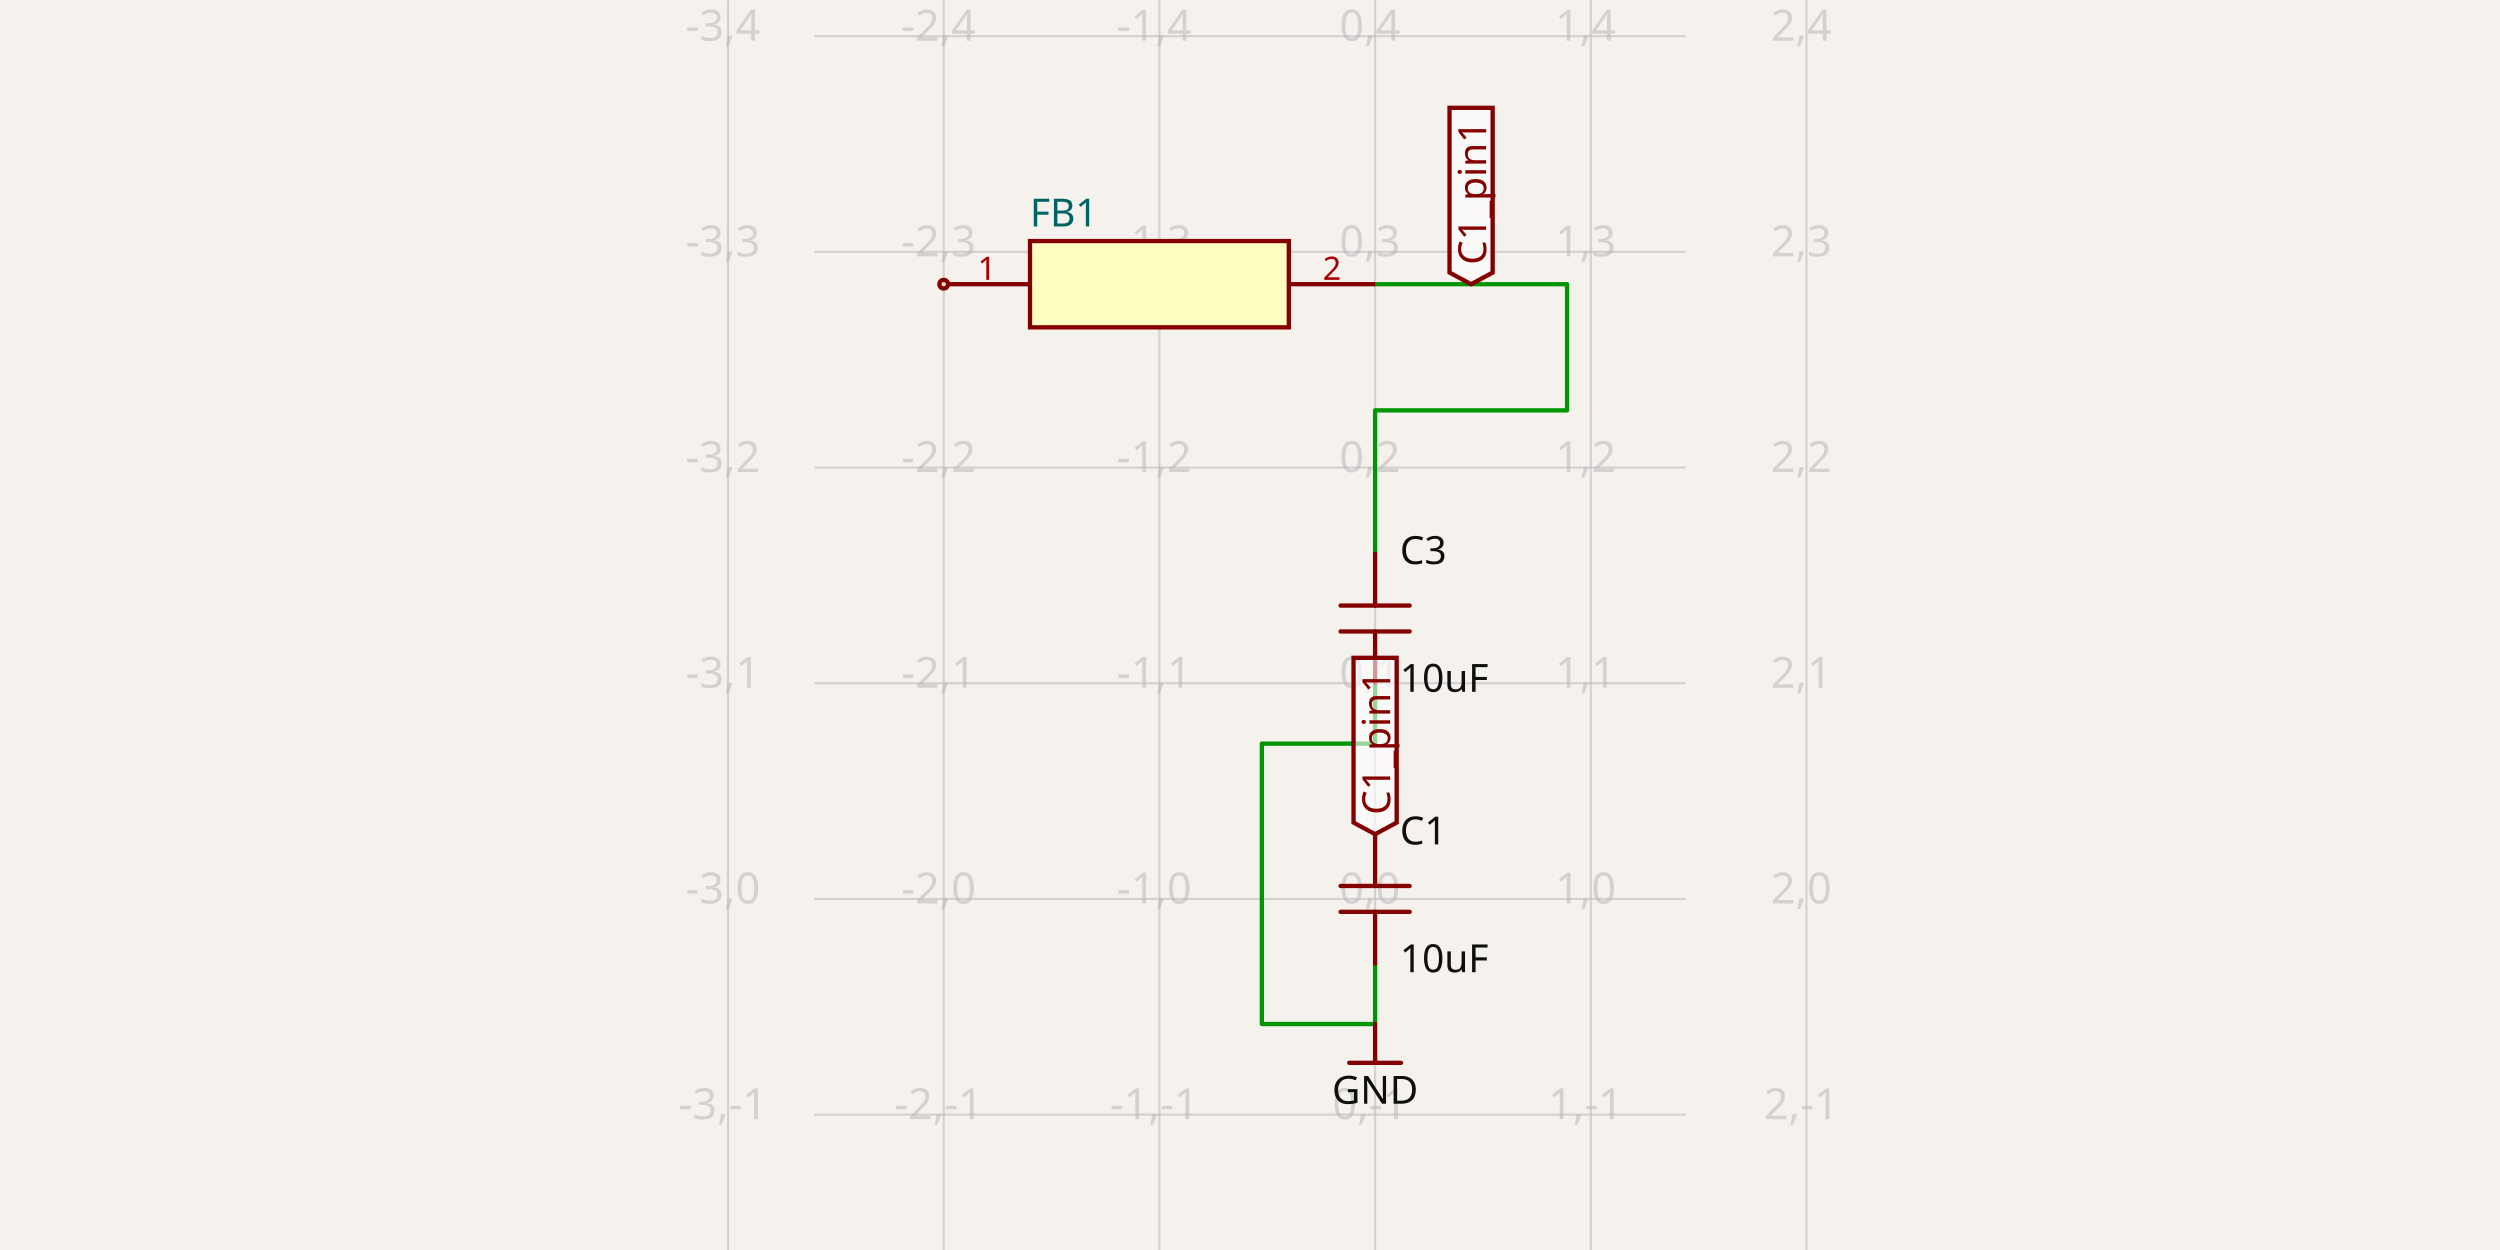
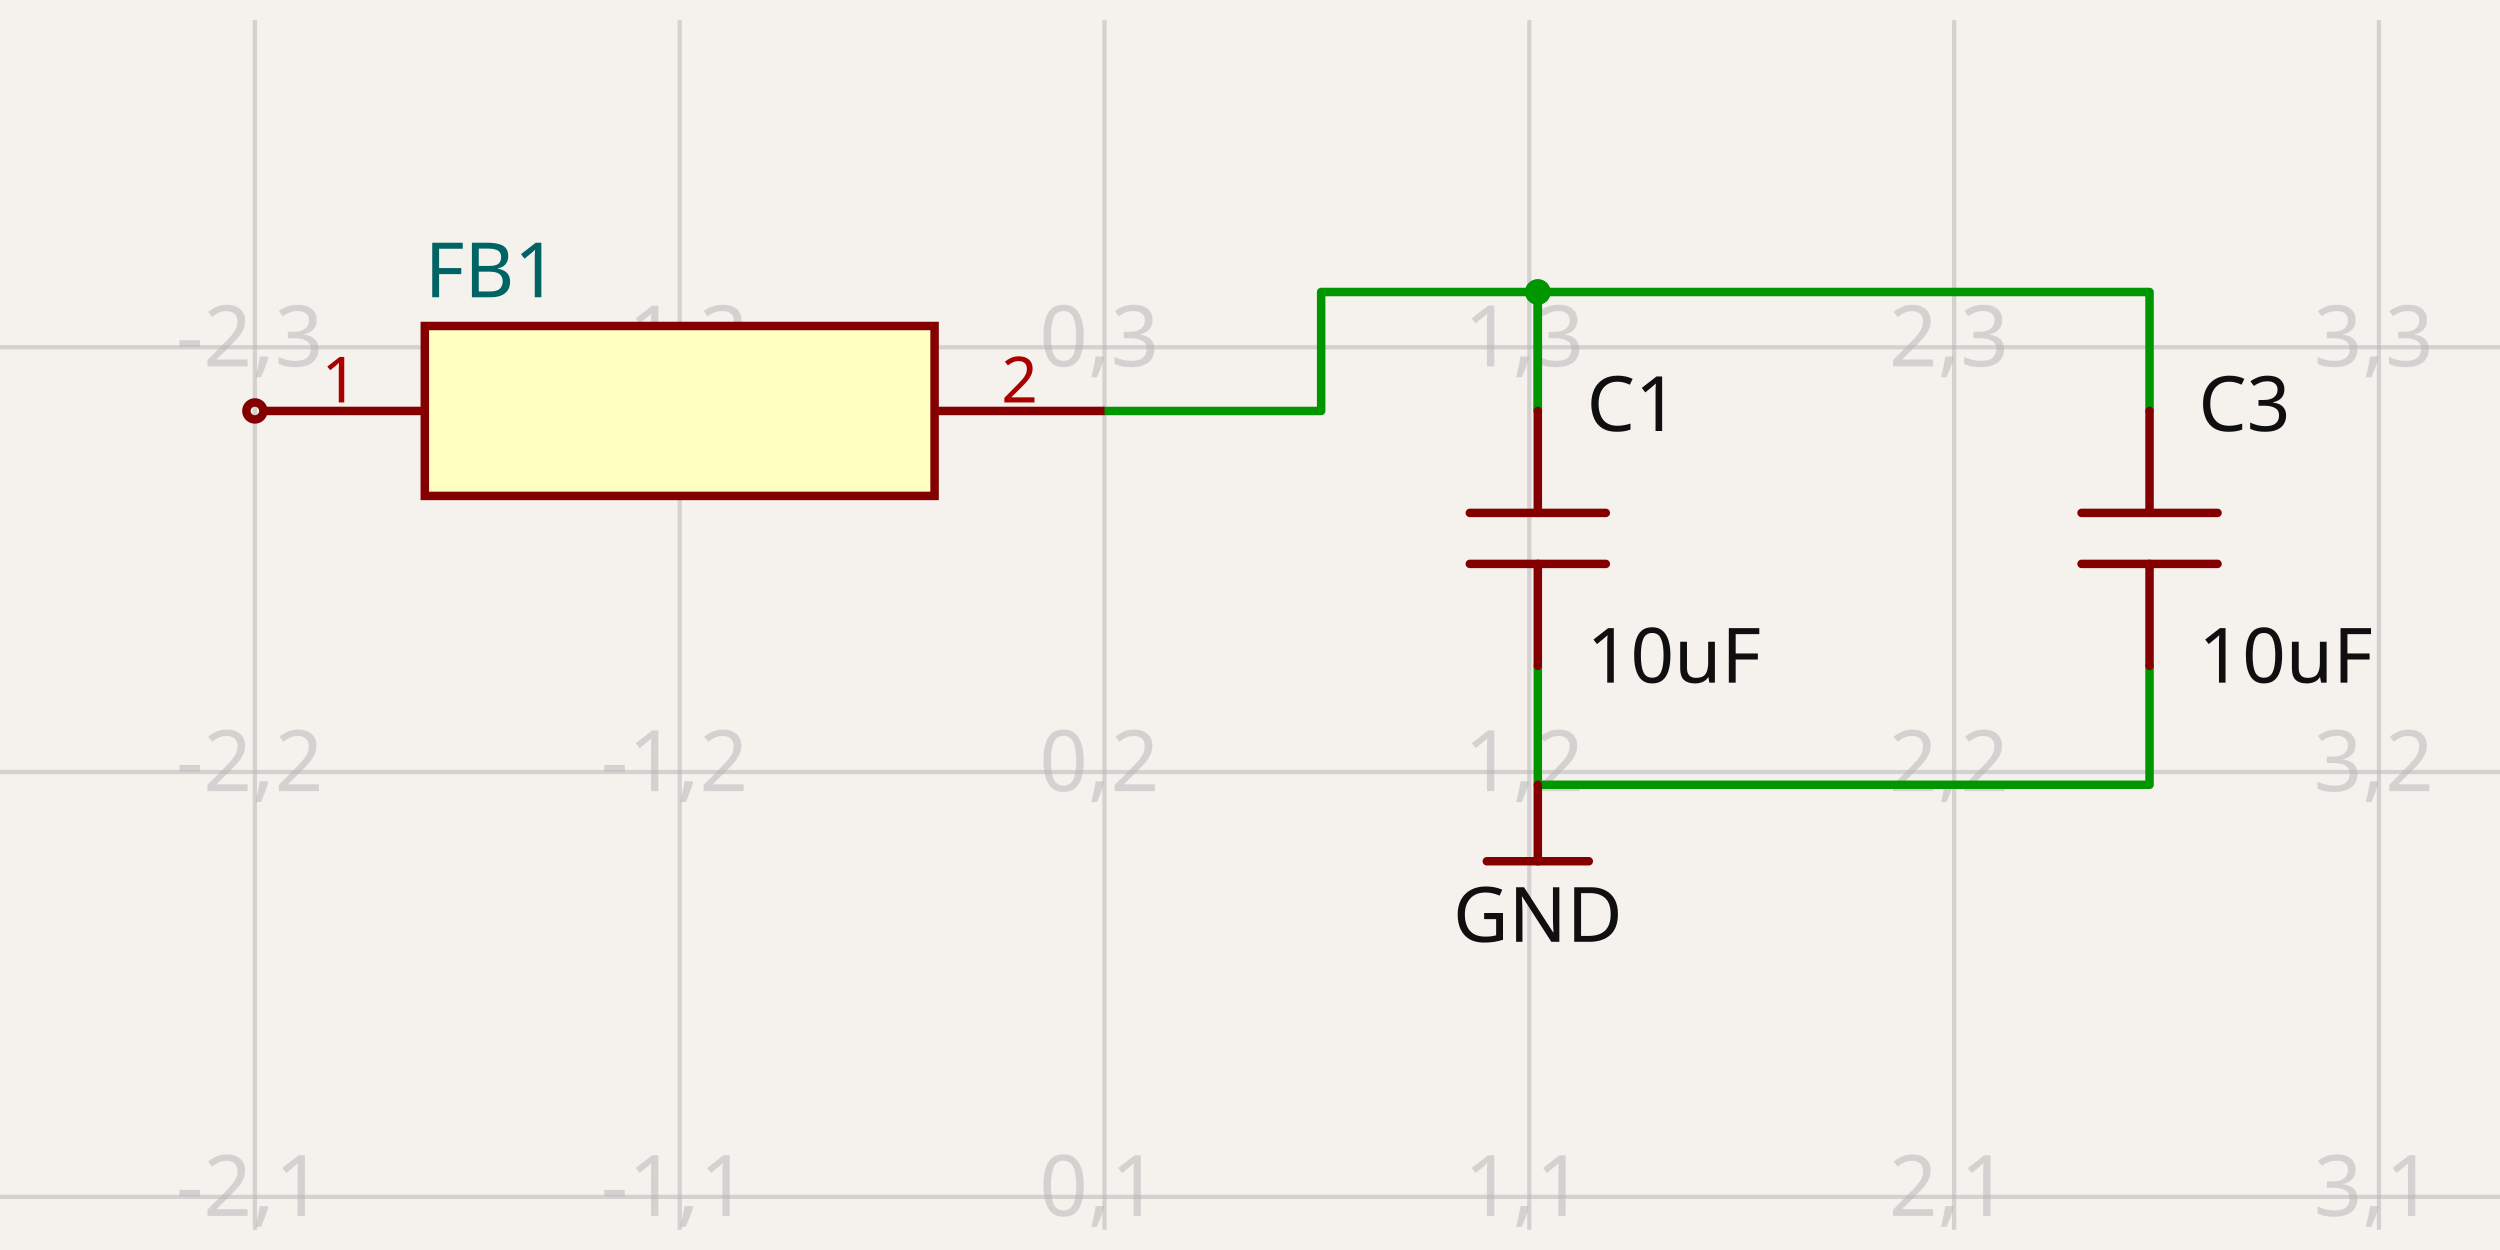
- <svg xmlns="http://www.w3.org/2000/svg" class="tscircuit-schematic" width="1200" height="600" style="background-color: rgb(245, 241, 237)" data-real-to-screen-transform="matrix(103.531577131,0,0,-103.531577131,660.048314736,431.4782008513)" data-software-used-string="@tscircuit/core@0.0.1451">
+ <svg xmlns="http://www.w3.org/2000/svg" class="tscircuit-schematic" width="1200" height="600" style="background-color: rgb(245, 241, 237)" data-real-to-screen-transform="matrix(203.9082412914,0,0,-203.9082412914,530.1614273577,778.3959218352)" data-software-used-string="@tscircuit/core@0.0.1487">
  <style>
              .boundary { fill: rgb(245, 241, 237); }
              .schematic-boundary { fill: none; stroke: #fff; }
              .component { fill: none; stroke: rgb(132, 0, 0); }
              .chip { fill: rgb(255, 255, 194); stroke: rgb(132, 0, 0); }
              .component-pin { fill: none; stroke: rgb(132, 0, 0); }
              .text { font-family: sans-serif; fill: rgb(0, 150, 0); }
              .pin-number { fill: rgb(169, 0, 0); }
              .port-label { fill: rgb(0, 100, 100); }
              .component-name { fill: rgb(0, 100, 100); }
              
            </style>
  <rect class="boundary" x="0" y="0" width="1200" height="600" />
  <g class="grid sch-grid">
-     <line x1="349.454" y1="600" x2="349.454" y2="1.4438228390645236e-10" stroke="rgb(181, 181, 181)" stroke-width="1.035" stroke-opacity="0.5" />
-     <line x1="452.985" y1="600" x2="452.985" y2="1.4438228390645236e-10" stroke="rgb(181, 181, 181)" stroke-width="1.035" stroke-opacity="0.5" />
-     <line x1="556.517" y1="600" x2="556.517" y2="1.4438228390645236e-10" stroke="rgb(181, 181, 181)" stroke-width="1.035" stroke-opacity="0.5" />
-     <line x1="660.048" y1="600" x2="660.048" y2="1.4438228390645236e-10" stroke="rgb(181, 181, 181)" stroke-width="1.035" stroke-opacity="0.5" />
-     <line x1="763.58" y1="600" x2="763.58" y2="1.4438228390645236e-10" stroke="rgb(181, 181, 181)" stroke-width="1.035" stroke-opacity="0.5" />
-     <line x1="867.111" y1="600" x2="867.111" y2="1.4438228390645236e-10" stroke="rgb(181, 181, 181)" stroke-width="1.035" stroke-opacity="0.5" />
-     <line x1="390.866" y1="638.541" x2="809.134" y2="638.541" stroke="rgb(181, 181, 181)" stroke-width="1.035" stroke-opacity="0.5" />
-     <line x1="390.866" y1="535.01" x2="809.134" y2="535.01" stroke="rgb(181, 181, 181)" stroke-width="1.035" stroke-opacity="0.5" />
-     <line x1="390.866" y1="431.478" x2="809.134" y2="431.478" stroke="rgb(181, 181, 181)" stroke-width="1.035" stroke-opacity="0.5" />
-     <line x1="390.866" y1="327.947" x2="809.134" y2="327.947" stroke="rgb(181, 181, 181)" stroke-width="1.035" stroke-opacity="0.5" />
-     <line x1="390.866" y1="224.415" x2="809.134" y2="224.415" stroke="rgb(181, 181, 181)" stroke-width="1.035" stroke-opacity="0.5" />
-     <line x1="390.866" y1="120.883" x2="809.134" y2="120.883" stroke="rgb(181, 181, 181)" stroke-width="1.035" stroke-opacity="0.5" />
-     <line x1="390.866" y1="17.352" x2="809.134" y2="17.352" stroke="rgb(181, 181, 181)" stroke-width="1.035" stroke-opacity="0.5" />
-     <line x1="390.866" y1="-86.18" x2="809.134" y2="-86.18" stroke="rgb(181, 181, 181)" stroke-width="1.035" stroke-opacity="0.5" />
-     <text x="346.954" y="633.541" fill="rgb(181, 181, 181)" font-size="20.706" fill-opacity="0.5" text-anchor="middle" dominant-baseline="middle" font-family="sans-serif">-3,-2</text>
-     <text x="346.954" y="530.01" fill="rgb(181, 181, 181)" font-size="20.706" fill-opacity="0.5" text-anchor="middle" dominant-baseline="middle" font-family="sans-serif">-3,-1</text>
-     <text x="346.954" y="426.478" fill="rgb(181, 181, 181)" font-size="20.706" fill-opacity="0.5" text-anchor="middle" dominant-baseline="middle" font-family="sans-serif">-3,0</text>
-     <text x="346.954" y="322.947" fill="rgb(181, 181, 181)" font-size="20.706" fill-opacity="0.5" text-anchor="middle" dominant-baseline="middle" font-family="sans-serif">-3,1</text>
-     <text x="346.954" y="219.415" fill="rgb(181, 181, 181)" font-size="20.706" fill-opacity="0.5" text-anchor="middle" dominant-baseline="middle" font-family="sans-serif">-3,2</text>
-     <text x="346.954" y="115.883" fill="rgb(181, 181, 181)" font-size="20.706" fill-opacity="0.5" text-anchor="middle" dominant-baseline="middle" font-family="sans-serif">-3,3</text>
-     <text x="346.954" y="12.352" fill="rgb(181, 181, 181)" font-size="20.706" fill-opacity="0.5" text-anchor="middle" dominant-baseline="middle" font-family="sans-serif">-3,4</text>
-     <text x="346.954" y="-91.18" fill="rgb(181, 181, 181)" font-size="20.706" fill-opacity="0.5" text-anchor="middle" dominant-baseline="middle" font-family="sans-serif">-3,5</text>
-     <text x="450.485" y="633.541" fill="rgb(181, 181, 181)" font-size="20.706" fill-opacity="0.5" text-anchor="middle" dominant-baseline="middle" font-family="sans-serif">-2,-2</text>
-     <text x="450.485" y="530.01" fill="rgb(181, 181, 181)" font-size="20.706" fill-opacity="0.5" text-anchor="middle" dominant-baseline="middle" font-family="sans-serif">-2,-1</text>
-     <text x="450.485" y="426.478" fill="rgb(181, 181, 181)" font-size="20.706" fill-opacity="0.5" text-anchor="middle" dominant-baseline="middle" font-family="sans-serif">-2,0</text>
-     <text x="450.485" y="322.947" fill="rgb(181, 181, 181)" font-size="20.706" fill-opacity="0.5" text-anchor="middle" dominant-baseline="middle" font-family="sans-serif">-2,1</text>
-     <text x="450.485" y="219.415" fill="rgb(181, 181, 181)" font-size="20.706" fill-opacity="0.5" text-anchor="middle" dominant-baseline="middle" font-family="sans-serif">-2,2</text>
-     <text x="450.485" y="115.883" fill="rgb(181, 181, 181)" font-size="20.706" fill-opacity="0.5" text-anchor="middle" dominant-baseline="middle" font-family="sans-serif">-2,3</text>
-     <text x="450.485" y="12.352" fill="rgb(181, 181, 181)" font-size="20.706" fill-opacity="0.5" text-anchor="middle" dominant-baseline="middle" font-family="sans-serif">-2,4</text>
-     <text x="450.485" y="-91.18" fill="rgb(181, 181, 181)" font-size="20.706" fill-opacity="0.5" text-anchor="middle" dominant-baseline="middle" font-family="sans-serif">-2,5</text>
-     <text x="554.017" y="633.541" fill="rgb(181, 181, 181)" font-size="20.706" fill-opacity="0.5" text-anchor="middle" dominant-baseline="middle" font-family="sans-serif">-1,-2</text>
-     <text x="554.017" y="530.01" fill="rgb(181, 181, 181)" font-size="20.706" fill-opacity="0.5" text-anchor="middle" dominant-baseline="middle" font-family="sans-serif">-1,-1</text>
-     <text x="554.017" y="426.478" fill="rgb(181, 181, 181)" font-size="20.706" fill-opacity="0.5" text-anchor="middle" dominant-baseline="middle" font-family="sans-serif">-1,0</text>
-     <text x="554.017" y="322.947" fill="rgb(181, 181, 181)" font-size="20.706" fill-opacity="0.5" text-anchor="middle" dominant-baseline="middle" font-family="sans-serif">-1,1</text>
-     <text x="554.017" y="219.415" fill="rgb(181, 181, 181)" font-size="20.706" fill-opacity="0.5" text-anchor="middle" dominant-baseline="middle" font-family="sans-serif">-1,2</text>
-     <text x="554.017" y="115.883" fill="rgb(181, 181, 181)" font-size="20.706" fill-opacity="0.5" text-anchor="middle" dominant-baseline="middle" font-family="sans-serif">-1,3</text>
-     <text x="554.017" y="12.352" fill="rgb(181, 181, 181)" font-size="20.706" fill-opacity="0.5" text-anchor="middle" dominant-baseline="middle" font-family="sans-serif">-1,4</text>
-     <text x="554.017" y="-91.18" fill="rgb(181, 181, 181)" font-size="20.706" fill-opacity="0.5" text-anchor="middle" dominant-baseline="middle" font-family="sans-serif">-1,5</text>
-     <text x="657.548" y="633.541" fill="rgb(181, 181, 181)" font-size="20.706" fill-opacity="0.5" text-anchor="middle" dominant-baseline="middle" font-family="sans-serif">0,-2</text>
-     <text x="657.548" y="530.01" fill="rgb(181, 181, 181)" font-size="20.706" fill-opacity="0.5" text-anchor="middle" dominant-baseline="middle" font-family="sans-serif">0,-1</text>
-     <text x="657.548" y="426.478" fill="rgb(181, 181, 181)" font-size="20.706" fill-opacity="0.5" text-anchor="middle" dominant-baseline="middle" font-family="sans-serif">0,0</text>
-     <text x="657.548" y="322.947" fill="rgb(181, 181, 181)" font-size="20.706" fill-opacity="0.5" text-anchor="middle" dominant-baseline="middle" font-family="sans-serif">0,1</text>
-     <text x="657.548" y="219.415" fill="rgb(181, 181, 181)" font-size="20.706" fill-opacity="0.5" text-anchor="middle" dominant-baseline="middle" font-family="sans-serif">0,2</text>
-     <text x="657.548" y="115.883" fill="rgb(181, 181, 181)" font-size="20.706" fill-opacity="0.5" text-anchor="middle" dominant-baseline="middle" font-family="sans-serif">0,3</text>
-     <text x="657.548" y="12.352" fill="rgb(181, 181, 181)" font-size="20.706" fill-opacity="0.5" text-anchor="middle" dominant-baseline="middle" font-family="sans-serif">0,4</text>
-     <text x="657.548" y="-91.18" fill="rgb(181, 181, 181)" font-size="20.706" fill-opacity="0.5" text-anchor="middle" dominant-baseline="middle" font-family="sans-serif">0,5</text>
-     <text x="761.08" y="633.541" fill="rgb(181, 181, 181)" font-size="20.706" fill-opacity="0.5" text-anchor="middle" dominant-baseline="middle" font-family="sans-serif">1,-2</text>
-     <text x="761.08" y="530.01" fill="rgb(181, 181, 181)" font-size="20.706" fill-opacity="0.5" text-anchor="middle" dominant-baseline="middle" font-family="sans-serif">1,-1</text>
-     <text x="761.08" y="426.478" fill="rgb(181, 181, 181)" font-size="20.706" fill-opacity="0.5" text-anchor="middle" dominant-baseline="middle" font-family="sans-serif">1,0</text>
-     <text x="761.08" y="322.947" fill="rgb(181, 181, 181)" font-size="20.706" fill-opacity="0.5" text-anchor="middle" dominant-baseline="middle" font-family="sans-serif">1,1</text>
-     <text x="761.08" y="219.415" fill="rgb(181, 181, 181)" font-size="20.706" fill-opacity="0.5" text-anchor="middle" dominant-baseline="middle" font-family="sans-serif">1,2</text>
-     <text x="761.08" y="115.883" fill="rgb(181, 181, 181)" font-size="20.706" fill-opacity="0.5" text-anchor="middle" dominant-baseline="middle" font-family="sans-serif">1,3</text>
-     <text x="761.08" y="12.352" fill="rgb(181, 181, 181)" font-size="20.706" fill-opacity="0.5" text-anchor="middle" dominant-baseline="middle" font-family="sans-serif">1,4</text>
-     <text x="761.08" y="-91.18" fill="rgb(181, 181, 181)" font-size="20.706" fill-opacity="0.5" text-anchor="middle" dominant-baseline="middle" font-family="sans-serif">1,5</text>
-     <text x="864.611" y="633.541" fill="rgb(181, 181, 181)" font-size="20.706" fill-opacity="0.5" text-anchor="middle" dominant-baseline="middle" font-family="sans-serif">2,-2</text>
-     <text x="864.611" y="530.01" fill="rgb(181, 181, 181)" font-size="20.706" fill-opacity="0.5" text-anchor="middle" dominant-baseline="middle" font-family="sans-serif">2,-1</text>
-     <text x="864.611" y="426.478" fill="rgb(181, 181, 181)" font-size="20.706" fill-opacity="0.5" text-anchor="middle" dominant-baseline="middle" font-family="sans-serif">2,0</text>
-     <text x="864.611" y="322.947" fill="rgb(181, 181, 181)" font-size="20.706" fill-opacity="0.5" text-anchor="middle" dominant-baseline="middle" font-family="sans-serif">2,1</text>
-     <text x="864.611" y="219.415" fill="rgb(181, 181, 181)" font-size="20.706" fill-opacity="0.5" text-anchor="middle" dominant-baseline="middle" font-family="sans-serif">2,2</text>
-     <text x="864.611" y="115.883" fill="rgb(181, 181, 181)" font-size="20.706" fill-opacity="0.5" text-anchor="middle" dominant-baseline="middle" font-family="sans-serif">2,3</text>
-     <text x="864.611" y="12.352" fill="rgb(181, 181, 181)" font-size="20.706" fill-opacity="0.5" text-anchor="middle" dominant-baseline="middle" font-family="sans-serif">2,4</text>
-     <text x="864.611" y="-91.18" fill="rgb(181, 181, 181)" font-size="20.706" fill-opacity="0.5" text-anchor="middle" dominant-baseline="middle" font-family="sans-serif">2,5</text>
+     <line x1="-81.563" y1="590.338" x2="-81.563" y2="9.662" stroke="rgb(181, 181, 181)" stroke-width="2.039" stroke-opacity="0.5" />
+     <line x1="122.345" y1="590.338" x2="122.345" y2="9.662" stroke="rgb(181, 181, 181)" stroke-width="2.039" stroke-opacity="0.5" />
+     <line x1="326.253" y1="590.338" x2="326.253" y2="9.662" stroke="rgb(181, 181, 181)" stroke-width="2.039" stroke-opacity="0.5" />
+     <line x1="530.161" y1="590.338" x2="530.161" y2="9.662" stroke="rgb(181, 181, 181)" stroke-width="2.039" stroke-opacity="0.5" />
+     <line x1="734.07" y1="590.338" x2="734.07" y2="9.662" stroke="rgb(181, 181, 181)" stroke-width="2.039" stroke-opacity="0.5" />
+     <line x1="937.978" y1="590.338" x2="937.978" y2="9.662" stroke="rgb(181, 181, 181)" stroke-width="2.039" stroke-opacity="0.5" />
+     <line x1="1141.886" y1="590.338" x2="1141.886" y2="9.662" stroke="rgb(181, 181, 181)" stroke-width="2.039" stroke-opacity="0.5" />
+     <line x1="1345.794" y1="590.338" x2="1345.794" y2="9.662" stroke="rgb(181, 181, 181)" stroke-width="2.039" stroke-opacity="0.5" />
+     <line x1="6.014033715473488e-11" y1="778.396" x2="1200" y2="778.396" stroke="rgb(181, 181, 181)" stroke-width="2.039" stroke-opacity="0.5" />
+     <line x1="6.014033715473488e-11" y1="574.488" x2="1200" y2="574.488" stroke="rgb(181, 181, 181)" stroke-width="2.039" stroke-opacity="0.5" />
+     <line x1="6.014033715473488e-11" y1="370.579" x2="1200" y2="370.579" stroke="rgb(181, 181, 181)" stroke-width="2.039" stroke-opacity="0.5" />
+     <line x1="6.014033715473488e-11" y1="166.671" x2="1200" y2="166.671" stroke="rgb(181, 181, 181)" stroke-width="2.039" stroke-opacity="0.5" />
+     <line x1="6.014033715473488e-11" y1="-37.237" x2="1200" y2="-37.237" stroke="rgb(181, 181, 181)" stroke-width="2.039" stroke-opacity="0.5" />
+     <text x="-84.063" y="773.396" fill="rgb(181, 181, 181)" font-size="40.782" fill-opacity="0.5" text-anchor="middle" dominant-baseline="middle" font-family="sans-serif">-3,0</text>
+     <text x="-84.063" y="569.488" fill="rgb(181, 181, 181)" font-size="40.782" fill-opacity="0.5" text-anchor="middle" dominant-baseline="middle" font-family="sans-serif">-3,1</text>
+     <text x="-84.063" y="365.579" fill="rgb(181, 181, 181)" font-size="40.782" fill-opacity="0.5" text-anchor="middle" dominant-baseline="middle" font-family="sans-serif">-3,2</text>
+     <text x="-84.063" y="161.671" fill="rgb(181, 181, 181)" font-size="40.782" fill-opacity="0.5" text-anchor="middle" dominant-baseline="middle" font-family="sans-serif">-3,3</text>
+     <text x="-84.063" y="-42.237" fill="rgb(181, 181, 181)" font-size="40.782" fill-opacity="0.5" text-anchor="middle" dominant-baseline="middle" font-family="sans-serif">-3,4</text>
+     <text x="119.845" y="773.396" fill="rgb(181, 181, 181)" font-size="40.782" fill-opacity="0.5" text-anchor="middle" dominant-baseline="middle" font-family="sans-serif">-2,0</text>
+     <text x="119.845" y="569.488" fill="rgb(181, 181, 181)" font-size="40.782" fill-opacity="0.5" text-anchor="middle" dominant-baseline="middle" font-family="sans-serif">-2,1</text>
+     <text x="119.845" y="365.579" fill="rgb(181, 181, 181)" font-size="40.782" fill-opacity="0.5" text-anchor="middle" dominant-baseline="middle" font-family="sans-serif">-2,2</text>
+     <text x="119.845" y="161.671" fill="rgb(181, 181, 181)" font-size="40.782" fill-opacity="0.5" text-anchor="middle" dominant-baseline="middle" font-family="sans-serif">-2,3</text>
+     <text x="119.845" y="-42.237" fill="rgb(181, 181, 181)" font-size="40.782" fill-opacity="0.5" text-anchor="middle" dominant-baseline="middle" font-family="sans-serif">-2,4</text>
+     <text x="323.753" y="773.396" fill="rgb(181, 181, 181)" font-size="40.782" fill-opacity="0.5" text-anchor="middle" dominant-baseline="middle" font-family="sans-serif">-1,0</text>
+     <text x="323.753" y="569.488" fill="rgb(181, 181, 181)" font-size="40.782" fill-opacity="0.5" text-anchor="middle" dominant-baseline="middle" font-family="sans-serif">-1,1</text>
+     <text x="323.753" y="365.579" fill="rgb(181, 181, 181)" font-size="40.782" fill-opacity="0.5" text-anchor="middle" dominant-baseline="middle" font-family="sans-serif">-1,2</text>
+     <text x="323.753" y="161.671" fill="rgb(181, 181, 181)" font-size="40.782" fill-opacity="0.5" text-anchor="middle" dominant-baseline="middle" font-family="sans-serif">-1,3</text>
+     <text x="323.753" y="-42.237" fill="rgb(181, 181, 181)" font-size="40.782" fill-opacity="0.5" text-anchor="middle" dominant-baseline="middle" font-family="sans-serif">-1,4</text>
+     <text x="527.661" y="773.396" fill="rgb(181, 181, 181)" font-size="40.782" fill-opacity="0.5" text-anchor="middle" dominant-baseline="middle" font-family="sans-serif">0,0</text>
+     <text x="527.661" y="569.488" fill="rgb(181, 181, 181)" font-size="40.782" fill-opacity="0.5" text-anchor="middle" dominant-baseline="middle" font-family="sans-serif">0,1</text>
+     <text x="527.661" y="365.579" fill="rgb(181, 181, 181)" font-size="40.782" fill-opacity="0.5" text-anchor="middle" dominant-baseline="middle" font-family="sans-serif">0,2</text>
+     <text x="527.661" y="161.671" fill="rgb(181, 181, 181)" font-size="40.782" fill-opacity="0.5" text-anchor="middle" dominant-baseline="middle" font-family="sans-serif">0,3</text>
+     <text x="527.661" y="-42.237" fill="rgb(181, 181, 181)" font-size="40.782" fill-opacity="0.5" text-anchor="middle" dominant-baseline="middle" font-family="sans-serif">0,4</text>
+     <text x="731.57" y="773.396" fill="rgb(181, 181, 181)" font-size="40.782" fill-opacity="0.5" text-anchor="middle" dominant-baseline="middle" font-family="sans-serif">1,0</text>
+     <text x="731.57" y="569.488" fill="rgb(181, 181, 181)" font-size="40.782" fill-opacity="0.5" text-anchor="middle" dominant-baseline="middle" font-family="sans-serif">1,1</text>
+     <text x="731.57" y="365.579" fill="rgb(181, 181, 181)" font-size="40.782" fill-opacity="0.5" text-anchor="middle" dominant-baseline="middle" font-family="sans-serif">1,2</text>
+     <text x="731.57" y="161.671" fill="rgb(181, 181, 181)" font-size="40.782" fill-opacity="0.5" text-anchor="middle" dominant-baseline="middle" font-family="sans-serif">1,3</text>
+     <text x="731.57" y="-42.237" fill="rgb(181, 181, 181)" font-size="40.782" fill-opacity="0.5" text-anchor="middle" dominant-baseline="middle" font-family="sans-serif">1,4</text>
+     <text x="935.478" y="773.396" fill="rgb(181, 181, 181)" font-size="40.782" fill-opacity="0.5" text-anchor="middle" dominant-baseline="middle" font-family="sans-serif">2,0</text>
+     <text x="935.478" y="569.488" fill="rgb(181, 181, 181)" font-size="40.782" fill-opacity="0.5" text-anchor="middle" dominant-baseline="middle" font-family="sans-serif">2,1</text>
+     <text x="935.478" y="365.579" fill="rgb(181, 181, 181)" font-size="40.782" fill-opacity="0.5" text-anchor="middle" dominant-baseline="middle" font-family="sans-serif">2,2</text>
+     <text x="935.478" y="161.671" fill="rgb(181, 181, 181)" font-size="40.782" fill-opacity="0.5" text-anchor="middle" dominant-baseline="middle" font-family="sans-serif">2,3</text>
+     <text x="935.478" y="-42.237" fill="rgb(181, 181, 181)" font-size="40.782" fill-opacity="0.5" text-anchor="middle" dominant-baseline="middle" font-family="sans-serif">2,4</text>
+     <text x="1139.386" y="773.396" fill="rgb(181, 181, 181)" font-size="40.782" fill-opacity="0.5" text-anchor="middle" dominant-baseline="middle" font-family="sans-serif">3,0</text>
+     <text x="1139.386" y="569.488" fill="rgb(181, 181, 181)" font-size="40.782" fill-opacity="0.5" text-anchor="middle" dominant-baseline="middle" font-family="sans-serif">3,1</text>
+     <text x="1139.386" y="365.579" fill="rgb(181, 181, 181)" font-size="40.782" fill-opacity="0.5" text-anchor="middle" dominant-baseline="middle" font-family="sans-serif">3,2</text>
+     <text x="1139.386" y="161.671" fill="rgb(181, 181, 181)" font-size="40.782" fill-opacity="0.5" text-anchor="middle" dominant-baseline="middle" font-family="sans-serif">3,3</text>
+     <text x="1139.386" y="-42.237" fill="rgb(181, 181, 181)" font-size="40.782" fill-opacity="0.5" text-anchor="middle" dominant-baseline="middle" font-family="sans-serif">3,4</text>
+     <text x="1343.294" y="773.396" fill="rgb(181, 181, 181)" font-size="40.782" fill-opacity="0.5" text-anchor="middle" dominant-baseline="middle" font-family="sans-serif">4,0</text>
+     <text x="1343.294" y="569.488" fill="rgb(181, 181, 181)" font-size="40.782" fill-opacity="0.5" text-anchor="middle" dominant-baseline="middle" font-family="sans-serif">4,1</text>
+     <text x="1343.294" y="365.579" fill="rgb(181, 181, 181)" font-size="40.782" fill-opacity="0.5" text-anchor="middle" dominant-baseline="middle" font-family="sans-serif">4,2</text>
+     <text x="1343.294" y="161.671" fill="rgb(181, 181, 181)" font-size="40.782" fill-opacity="0.5" text-anchor="middle" dominant-baseline="middle" font-family="sans-serif">4,3</text>
+     <text x="1343.294" y="-42.237" fill="rgb(181, 181, 181)" font-size="40.782" fill-opacity="0.5" text-anchor="middle" dominant-baseline="middle" font-family="sans-serif">4,4</text>
  </g>
  <g class="trace sch-trace" data-layer="base" data-circuit-json-type="schematic_trace" data-schematic-trace-id="schematic_trace_0" data-subcircuit-connectivity-map-key="unnamedsubcircuitsubcircuit_source_group_0_connectivity_net0">
-     <path d="M 660.048 136.413 L 752.191 136.413 L 752.191 196.979 L 660.048 196.979 L 660.048 257.545 L 660.048 265.828" class="trace-invisible-hover-outline sch-trace-hitbox" stroke="rgb(0, 150, 0)" fill="none" stroke-width="16.565px" stroke-linecap="round" opacity="0" stroke-linejoin="round" />
-     <path class="sch-trace-path" d="M 660.048 136.413 L 752.191 136.413 L 752.191 196.979 L 660.048 196.979 L 660.048 257.545 L 660.048 265.828" stroke="rgb(0, 150, 0)" fill="none" stroke-width="2.071px" stroke-linecap="round" stroke-linejoin="round" />
+     <path d="M 530.161 197.257 L 634.155 197.257 L 634.155 140.163 L 738.148 140.163 L 738.148 180.945 L 738.148 197.257" class="trace-invisible-hover-outline sch-trace-hitbox" stroke="rgb(0, 150, 0)" fill="none" stroke-width="32.625px" stroke-linecap="round" opacity="0" stroke-linejoin="round" />
+     <path class="sch-trace-path" d="M 530.161 197.257 L 634.155 197.257 L 634.155 140.163 L 738.148 140.163 L 738.148 180.945 L 738.148 197.257" stroke="rgb(0, 150, 0)" fill="none" stroke-width="4.078px" stroke-linecap="round" stroke-linejoin="round" />
  </g>
-   <g class="trace sch-trace" data-layer="base" data-circuit-json-type="schematic_trace" data-schematic-trace-id="schematic_trace_1" data-subcircuit-connectivity-map-key="unnamedsubcircuitsubcircuit_source_group_0_connectivity_net1">
-     <path d="M 660.048 462.538 L 660.048 470.82 L 660.048 491.527 L 605.694 491.527 L 605.694 356.935 L 660.048 356.935 L 660.048 336.229 L 660.048 327.947" class="trace-invisible-hover-outline sch-trace-hitbox" stroke="rgb(0, 150, 0)" fill="none" stroke-width="16.565px" stroke-linecap="round" opacity="0" stroke-linejoin="round" />
-     <path class="sch-trace-path" d="M 660.048 462.538 L 660.048 470.82 L 660.048 491.527 L 605.694 491.527 L 605.694 356.935 L 660.048 356.935 L 660.048 336.229 L 660.048 327.947" stroke="rgb(0, 150, 0)" fill="none" stroke-width="2.071px" stroke-linecap="round" stroke-linejoin="round" />
+   <g class="trace sch-trace" data-layer="base" data-circuit-json-type="schematic_trace" data-schematic-trace-id="schematic_trace_1" data-subcircuit-connectivity-map-key="unnamedsubcircuitsubcircuit_source_group_0_connectivity_net0">
+     <path d="M 1031.776 197.257 L 1031.776 180.945 L 1031.776 140.163 L 738.148 140.163 L 738.148 180.945 L 738.148 197.257" class="trace-invisible-hover-outline sch-trace-hitbox" stroke="rgb(0, 150, 0)" fill="none" stroke-width="32.625px" stroke-linecap="round" opacity="0" stroke-linejoin="round" />
+     <path class="sch-trace-path" d="M 1031.776 197.257 L 1031.776 180.945 L 1031.776 140.163 L 738.148 140.163 L 738.148 180.945 L 738.148 197.257" stroke="rgb(0, 150, 0)" fill="none" stroke-width="4.078px" stroke-linecap="round" stroke-linejoin="round" />
  </g>
-   <g class="trace-overlays sch-trace-overlays" data-layer="overlay" data-circuit-json-type="schematic_trace" data-schematic-trace-id="schematic_trace_0" data-subcircuit-connectivity-map-key="unnamedsubcircuitsubcircuit_source_group_0_connectivity_net0" />
-   <g class="trace-overlays sch-trace-overlays" data-layer="overlay" data-circuit-json-type="schematic_trace" data-schematic-trace-id="schematic_trace_1" data-subcircuit-connectivity-map-key="unnamedsubcircuitsubcircuit_source_group_0_connectivity_net1" />
+   <g class="trace sch-trace" data-layer="base" data-circuit-json-type="schematic_trace" data-schematic-trace-id="schematic_trace_2" data-subcircuit-connectivity-map-key="unnamedsubcircuitsubcircuit_source_group_0_connectivity_net1">
+     <path d="M 738.148 319.602 L 738.148 335.915 L 738.148 376.697 L 1031.776 376.697 L 1031.776 335.915 L 1031.776 319.602" class="trace-invisible-hover-outline sch-trace-hitbox" stroke="rgb(0, 150, 0)" fill="none" stroke-width="32.625px" stroke-linecap="round" opacity="0" stroke-linejoin="round" />
+     <path class="sch-trace-path" d="M 738.148 319.602 L 738.148 335.915 L 738.148 376.697 L 1031.776 376.697 L 1031.776 335.915 L 1031.776 319.602" stroke="rgb(0, 150, 0)" fill="none" stroke-width="4.078px" stroke-linecap="round" stroke-linejoin="round" />
+   </g>
+   <g class="trace-overlays sch-trace-overlays" data-layer="overlay" data-circuit-json-type="schematic_trace" data-schematic-trace-id="schematic_trace_0" data-subcircuit-connectivity-map-key="unnamedsubcircuitsubcircuit_source_group_0_connectivity_net0">
+     <circle cx="738.148" cy="140.163" r="6.117" class="trace-junction sch-trace-junction" fill="rgb(0, 150, 0)" />
+   </g>
+   <g class="trace-overlays sch-trace-overlays" data-layer="overlay" data-circuit-json-type="schematic_trace" data-schematic-trace-id="schematic_trace_1" data-subcircuit-connectivity-map-key="unnamedsubcircuitsubcircuit_source_group_0_connectivity_net0">
+     <circle cx="738.148" cy="140.163" r="6.117" class="trace-junction sch-trace-junction" fill="rgb(0, 150, 0)" />
+   </g>
+   <g class="trace-overlays sch-trace-overlays" data-layer="overlay" data-circuit-json-type="schematic_trace" data-schematic-trace-id="schematic_trace_2" data-subcircuit-connectivity-map-key="unnamedsubcircuitsubcircuit_source_group_0_connectivity_net1" />
  <g class="sch-component" data-circuit-json-type="schematic_component" data-schematic-component-id="schematic_component_0">
-     <rect class="component-overlay sch-component-overlay" x="643.481" y="400.419" width="33.134" height="62.119" fill="transparent" />
-     <path class="sch-component-symbol-path" d="M 660.048 462.538 L 660.048 437.69" stroke="rgb(132, 0, 0)" fill="none" stroke-width="2.071px" stroke-linecap="round" />
-     <path class="sch-component-symbol-path" d="M 660.048 425.266 L 660.048 400.419" stroke="rgb(132, 0, 0)" fill="none" stroke-width="2.071px" stroke-linecap="round" />
-     <path class="sch-component-symbol-path" d="M 676.615 437.69 L 643.481 437.69" stroke="rgb(132, 0, 0)" fill="none" stroke-width="2.071px" stroke-linecap="round" />
-     <path class="sch-component-symbol-path" d="M 676.615 425.266 L 643.481 425.266" stroke="rgb(132, 0, 0)" fill="none" stroke-width="2.071px" stroke-linecap="round" />
-     <text class="sch-component-name sch-component-text" x="671.954" y="410.772" stroke="rgb(245, 241, 237)" stroke-width="2.071px" paint-order="stroke" fill="rgb(15, 15, 15)" font-family="sans-serif" text-anchor="start" dominant-baseline="ideographic" font-size="18.636px">C1</text>
-     <text class="sch-component-text" x="671.954" y="452.185" fill="rgb(15, 15, 15)" font-family="sans-serif" text-anchor="start" dominant-baseline="hanging" font-size="18.636px">10uF</text>
+     <rect class="component-overlay sch-component-overlay" x="705.518" y="197.257" width="65.259" height="122.345" fill="transparent" />
+     <path class="sch-component-symbol-path" d="M 738.148 319.602 L 738.148 270.664" stroke="rgb(132, 0, 0)" fill="none" stroke-width="4.078px" stroke-linecap="round" />
+     <path class="sch-component-symbol-path" d="M 738.148 246.195 L 738.148 197.257" stroke="rgb(132, 0, 0)" fill="none" stroke-width="4.078px" stroke-linecap="round" />
+     <path class="sch-component-symbol-path" d="M 770.777 270.664 L 705.518 270.664" stroke="rgb(132, 0, 0)" fill="none" stroke-width="4.078px" stroke-linecap="round" />
+     <path class="sch-component-symbol-path" d="M 770.777 246.195 L 705.518 246.195" stroke="rgb(132, 0, 0)" fill="none" stroke-width="4.078px" stroke-linecap="round" />
+     <text class="sch-component-name sch-component-text" x="761.597" y="217.648" stroke="rgb(245, 241, 237)" stroke-width="4.078px" paint-order="stroke" fill="rgb(15, 15, 15)" font-family="sans-serif" text-anchor="start" dominant-baseline="ideographic" font-size="36.703px">C1</text>
+     <text class="sch-component-text" x="761.597" y="299.212" fill="rgb(15, 15, 15)" font-family="sans-serif" text-anchor="start" dominant-baseline="hanging" font-size="36.703px">10uF</text>
  </g>
  <g class="sch-component" data-circuit-json-type="schematic_component" data-schematic-component-id="schematic_component_1">
-     <rect class="component-overlay sch-component-overlay" x="643.481" y="265.828" width="33.134" height="62.119" fill="transparent" />
-     <path class="sch-component-symbol-path" d="M 660.048 327.947 L 660.048 303.099" stroke="rgb(132, 0, 0)" fill="none" stroke-width="2.071px" stroke-linecap="round" />
-     <path class="sch-component-symbol-path" d="M 660.048 290.675 L 660.048 265.828" stroke="rgb(132, 0, 0)" fill="none" stroke-width="2.071px" stroke-linecap="round" />
-     <path class="sch-component-symbol-path" d="M 676.615 303.099 L 643.481 303.099" stroke="rgb(132, 0, 0)" fill="none" stroke-width="2.071px" stroke-linecap="round" />
-     <path class="sch-component-symbol-path" d="M 676.615 290.675 L 643.481 290.675" stroke="rgb(132, 0, 0)" fill="none" stroke-width="2.071px" stroke-linecap="round" />
-     <text class="sch-component-name sch-component-text" x="671.954" y="276.181" stroke="rgb(245, 241, 237)" stroke-width="2.071px" paint-order="stroke" fill="rgb(15, 15, 15)" font-family="sans-serif" text-anchor="start" dominant-baseline="ideographic" font-size="18.636px">C3</text>
-     <text class="sch-component-text" x="671.954" y="317.593" fill="rgb(15, 15, 15)" font-family="sans-serif" text-anchor="start" dominant-baseline="hanging" font-size="18.636px">10uF</text>
+     <rect class="component-overlay sch-component-overlay" x="999.146" y="197.257" width="65.259" height="122.345" fill="transparent" />
+     <path class="sch-component-symbol-path" d="M 1031.776 319.602 L 1031.776 270.664" stroke="rgb(132, 0, 0)" fill="none" stroke-width="4.078px" stroke-linecap="round" />
+     <path class="sch-component-symbol-path" d="M 1031.776 246.195 L 1031.776 197.257" stroke="rgb(132, 0, 0)" fill="none" stroke-width="4.078px" stroke-linecap="round" />
+     <path class="sch-component-symbol-path" d="M 1064.405 270.664 L 999.146 270.664" stroke="rgb(132, 0, 0)" fill="none" stroke-width="4.078px" stroke-linecap="round" />
+     <path class="sch-component-symbol-path" d="M 1064.405 246.195 L 999.146 246.195" stroke="rgb(132, 0, 0)" fill="none" stroke-width="4.078px" stroke-linecap="round" />
+     <text class="sch-component-name sch-component-text" x="1055.225" y="217.648" stroke="rgb(245, 241, 237)" stroke-width="4.078px" paint-order="stroke" fill="rgb(15, 15, 15)" font-family="sans-serif" text-anchor="start" dominant-baseline="ideographic" font-size="36.703px">C3</text>
+     <text class="sch-component-text" x="1055.225" y="299.212" fill="rgb(15, 15, 15)" font-family="sans-serif" text-anchor="start" dominant-baseline="hanging" font-size="36.703px">10uF</text>
  </g>
  <g class="sch-component" data-circuit-json-type="schematic_component" data-schematic-component-id="schematic_component_2">
-     <rect class="component chip sch-component-body" x="494.398" y="115.707" width="124.238" height="41.413" stroke-width="2.071px" fill="rgb(255, 255, 194)" stroke="rgb(132, 0, 0)" />
-     <rect class="component-overlay sch-component-overlay" x="494.398" y="115.707" width="124.238" height="41.413" fill="transparent" />
-     <text class="sch-text" x="494.398" y="170.579" fill="#006464" text-anchor="start" dominant-baseline="middle" font-family="sans-serif" font-size="18.636px" transform="rotate(0, 494.3978, 170.5786)" />
-     <text class="sch-text" x="494.398" y="102.248" fill="#006464" text-anchor="start" dominant-baseline="middle" font-family="sans-serif" font-size="18.636px" transform="rotate(0, 494.3978, 102.2478)">FB1</text>
-     <line class="component-pin sch-component-pin sch-port-line" x1="494.398" y1="136.413" x2="455.056" y2="136.413" stroke-width="2.071px" />
+     <rect class="component chip sch-component-body" x="203.908" y="156.476" width="244.69" height="81.563" stroke-width="4.078px" fill="rgb(255, 255, 194)" stroke="rgb(132, 0, 0)" />
+     <rect class="component-overlay sch-component-overlay" x="203.908" y="156.476" width="244.69" height="81.563" fill="transparent" />
+     <text class="sch-text" x="203.908" y="264.547" fill="#006464" text-anchor="start" dominant-baseline="middle" font-family="sans-serif" font-size="36.703px" transform="rotate(0, 203.9082, 264.5472)" />
+     <text class="sch-text" x="203.908" y="129.968" fill="#006464" text-anchor="start" dominant-baseline="middle" font-family="sans-serif" font-size="36.703px" transform="rotate(0, 203.9082, 129.9677)">FB1</text>
+     <line class="component-pin sch-component-pin sch-port-line" x1="203.908" y1="197.257" x2="126.423" y2="197.257" stroke-width="4.078px" />
    <g class="sch-port" data-schematic-port-id="source_port_4">
-       <circle class="component-pin sch-component-pin sch-port-terminal" cx="452.985" cy="136.413" r="2.071" stroke-width="2.071px" />
-       <rect x="450.915" y="134.343" width="4.141" height="4.141" opacity="0" />
+       <circle class="component-pin sch-component-pin sch-port-terminal" cx="122.345" cy="197.257" r="4.078" stroke-width="4.078px" />
+       <rect x="118.267" y="193.179" width="8.156" height="8.156" opacity="0" />
    </g>
-     <text class="pin-number sch-pin-number" x="473.691" y="134.343" style="font-family: sans-serif;" fill="rgb(169, 0, 0)" text-anchor="middle" dominant-baseline="auto" font-size="15.53px" transform="">1</text>
-     <line class="component-pin sch-component-pin sch-port-line" x1="618.636" y1="136.413" x2="660.048" y2="136.413" stroke-width="2.071px" />
+     <text class="pin-number sch-pin-number" x="163.127" y="193.179" style="font-family: sans-serif;" fill="rgb(169, 0, 0)" text-anchor="middle" dominant-baseline="auto" font-size="30.586px" transform="">1</text>
+     <line class="component-pin sch-component-pin sch-port-line" x1="448.598" y1="197.257" x2="530.161" y2="197.257" stroke-width="4.078px" />
    <g class="sch-port" data-schematic-port-id="source_port_5">
-       <rect x="657.978" y="134.343" width="4.141" height="4.141" opacity="0" />
+       <rect x="526.083" y="193.179" width="8.156" height="8.156" opacity="0" />
    </g>
-     <text class="pin-number sch-pin-number" x="639.342" y="134.343" style="font-family: sans-serif;" fill="rgb(169, 0, 0)" text-anchor="middle" dominant-baseline="auto" font-size="15.53px" transform="">2</text>
+     <text class="pin-number sch-pin-number" x="489.38" y="193.179" style="font-family: sans-serif;" fill="rgb(169, 0, 0)" text-anchor="middle" dominant-baseline="auto" font-size="30.586px" transform="">2</text>
  </g>
  <g class="schematic-port-hover sch-port-hover" data-schematic-port-id="source_port_0">
-     <circle cx="660.048" cy="400.419" r="4.141" fill="red" opacity="0" />
+     <circle cx="738.148" cy="197.257" r="8.156" fill="red" opacity="0" />
  </g>
  <g class="schematic-port-hover sch-port-hover" data-schematic-port-id="source_port_1">
-     <circle cx="660.048" cy="462.538" r="4.141" fill="red" opacity="0" />
+     <circle cx="738.148" cy="319.602" r="8.156" fill="red" opacity="0" />
  </g>
  <g class="schematic-port-hover sch-port-hover" data-schematic-port-id="source_port_2">
-     <circle cx="660.048" cy="265.828" r="4.141" fill="red" opacity="0" />
+     <circle cx="1031.776" cy="197.257" r="8.156" fill="red" opacity="0" />
  </g>
  <g class="schematic-port-hover sch-port-hover" data-schematic-port-id="source_port_3">
-     <circle cx="660.048" cy="327.947" r="4.141" fill="red" opacity="0" />
+     <circle cx="1031.776" cy="319.602" r="8.156" fill="red" opacity="0" />
  </g>
  <g class="schematic-port-hover sch-port-hover" data-schematic-port-id="source_port_4">
-     <circle cx="452.985" cy="136.413" r="4.141" fill="red" opacity="0" />
+     <circle cx="122.345" cy="197.257" r="8.156" fill="red" opacity="0" />
  </g>
  <g class="schematic-port-hover sch-port-hover" data-schematic-port-id="source_port_5">
-     <circle cx="660.048" cy="136.413" r="4.141" fill="red" opacity="0" />
+     <circle cx="530.161" cy="197.257" r="8.156" fill="red" opacity="0" />
  </g>
-   <path class="net-label sch-net-label" data-circuit-json-type="schematic_net_label" data-schematic-net-label-id="schematic_net_label_0" d="     M 706.12,136.413     L 695.767,130.823     L 695.767,51.766     L 716.473,51.766     L 716.473,130.823     Z   " fill="rgba(255, 255, 255, 0.6)" stroke="rgb(132, 0, 0)" stroke-width="2.071px" />
-   <text class="net-label-text sch-net-label-text" data-circuit-json-type="schematic_net_label" data-schematic-net-label-id="schematic_net_label_0" x="706.12" y="127.095" fill="rgb(132, 0, 0)" text-anchor="start" dominant-baseline="central" font-family="sans-serif" font-variant-numeric="tabular-nums" font-size="18.636px" transform="rotate(-90 706.1199 127.0954)">C1_pin1</text>
-   <path class="net-label sch-net-label" data-circuit-json-type="schematic_net_label" data-schematic-net-label-id="schematic_net_label_1" d="     M 660.048,400.419     L 649.695,394.828     L 649.695,315.771     L 670.401,315.771     L 670.401,394.828     Z   " fill="rgba(255, 255, 255, 0.6)" stroke="rgb(132, 0, 0)" stroke-width="2.071px" />
-   <text class="net-label-text sch-net-label-text" data-circuit-json-type="schematic_net_label" data-schematic-net-label-id="schematic_net_label_1" x="660.048" y="391.101" fill="rgb(132, 0, 0)" text-anchor="start" dominant-baseline="central" font-family="sans-serif" font-variant-numeric="tabular-nums" font-size="18.636px" transform="rotate(-90 660.0483 391.1009)">C1_pin1</text>
-   <rect class="component-overlay sch-component-overlay sch-net-label-overlay" data-circuit-json-type="schematic_net_label" data-schematic-net-label-id="schematic_net_label_2" x="647.625" y="491.527" width="24.848" height="18.636" fill="transparent" />
-   <path class="sch-net-label-symbol-path" data-circuit-json-type="schematic_net_label" data-schematic-net-label-id="schematic_net_label_2" d="M 647.625 510.162 L 672.472 510.162" stroke="rgb(132, 0, 0)" fill="none" stroke-width="2.071px" stroke-linecap="round" />
-   <path class="sch-net-label-symbol-path" data-circuit-json-type="schematic_net_label" data-schematic-net-label-id="schematic_net_label_2" d="M 660.048 510.162 L 660.048 491.527" stroke="rgb(132, 0, 0)" fill="none" stroke-width="2.071px" stroke-linecap="round" />
-   <text class="sch-net-label-symbol-text" data-circuit-json-type="schematic_net_label" data-schematic-net-label-id="schematic_net_label_2" x="660.048" y="515.339" fill="rgb(15, 15, 15)" font-family="sans-serif" text-anchor="middle" dominant-baseline="hanging" font-size="18.636px">GND</text>
+   <rect class="component-overlay sch-component-overlay sch-net-label-overlay" data-circuit-json-type="schematic_net_label" data-schematic-net-label-id="schematic_net_label_0" x="713.679" y="376.697" width="48.938" height="36.703" fill="transparent" />
+   <path class="sch-net-label-symbol-path" data-circuit-json-type="schematic_net_label" data-schematic-net-label-id="schematic_net_label_0" d="M 713.679 413.4 L 762.617 413.4" stroke="rgb(132, 0, 0)" fill="none" stroke-width="4.078px" stroke-linecap="round" />
+   <path class="sch-net-label-symbol-path" data-circuit-json-type="schematic_net_label" data-schematic-net-label-id="schematic_net_label_0" d="M 738.148 413.4 L 738.148 376.697" stroke="rgb(132, 0, 0)" fill="none" stroke-width="4.078px" stroke-linecap="round" />
+   <text class="sch-net-label-symbol-text" data-circuit-json-type="schematic_net_label" data-schematic-net-label-id="schematic_net_label_0" x="738.148" y="423.596" fill="rgb(15, 15, 15)" font-family="sans-serif" text-anchor="middle" dominant-baseline="hanging" font-size="36.703px">GND</text>
</svg>
